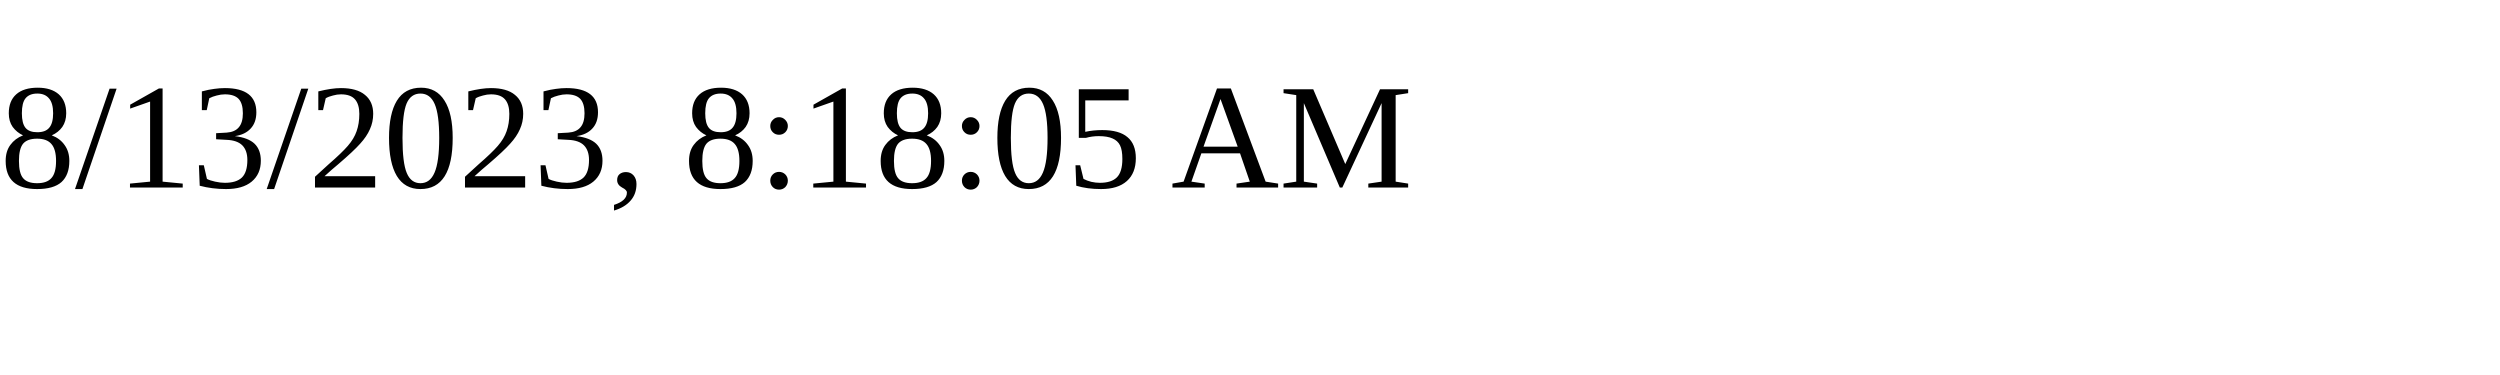
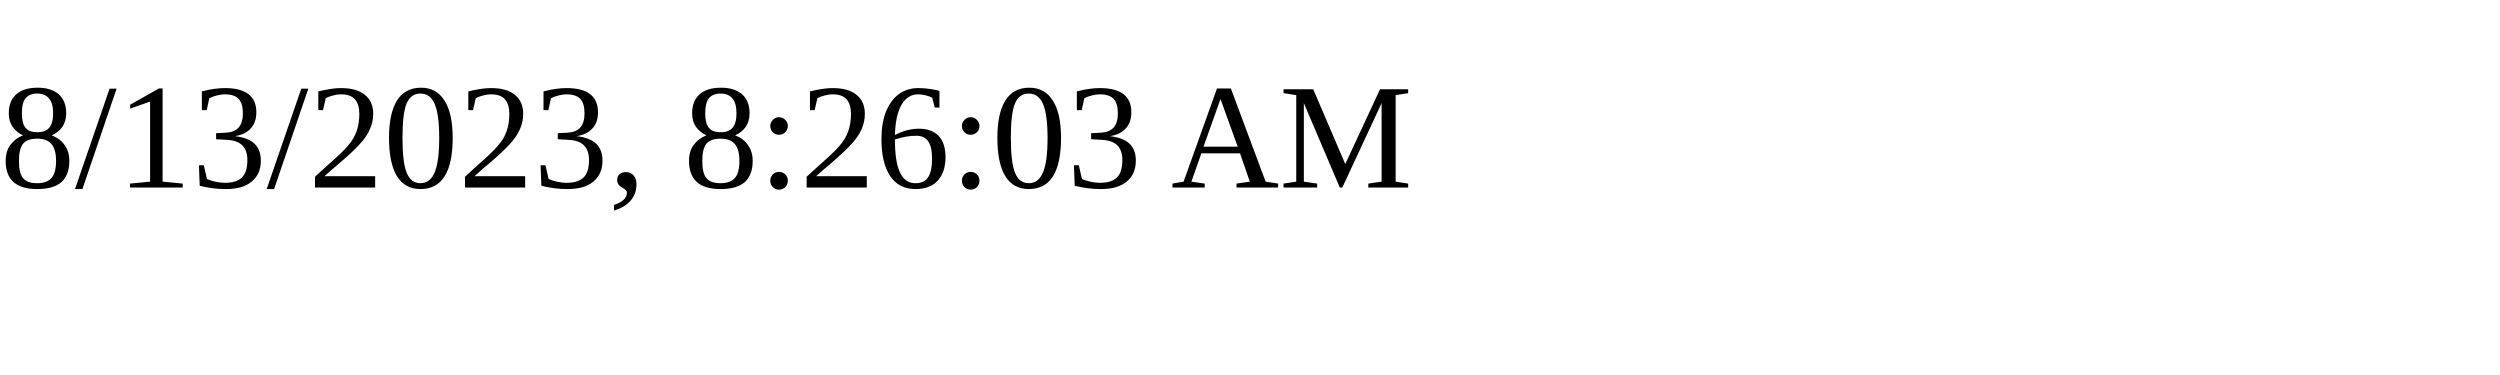
<svg xmlns="http://www.w3.org/2000/svg" height="30" width="200">
-   <text x="0" y="15">8/13/2023, 8:18:05 AM</text>
+   <text x="0" y="15">8/13/2023, 8:26:03 AM</text>
</svg>
